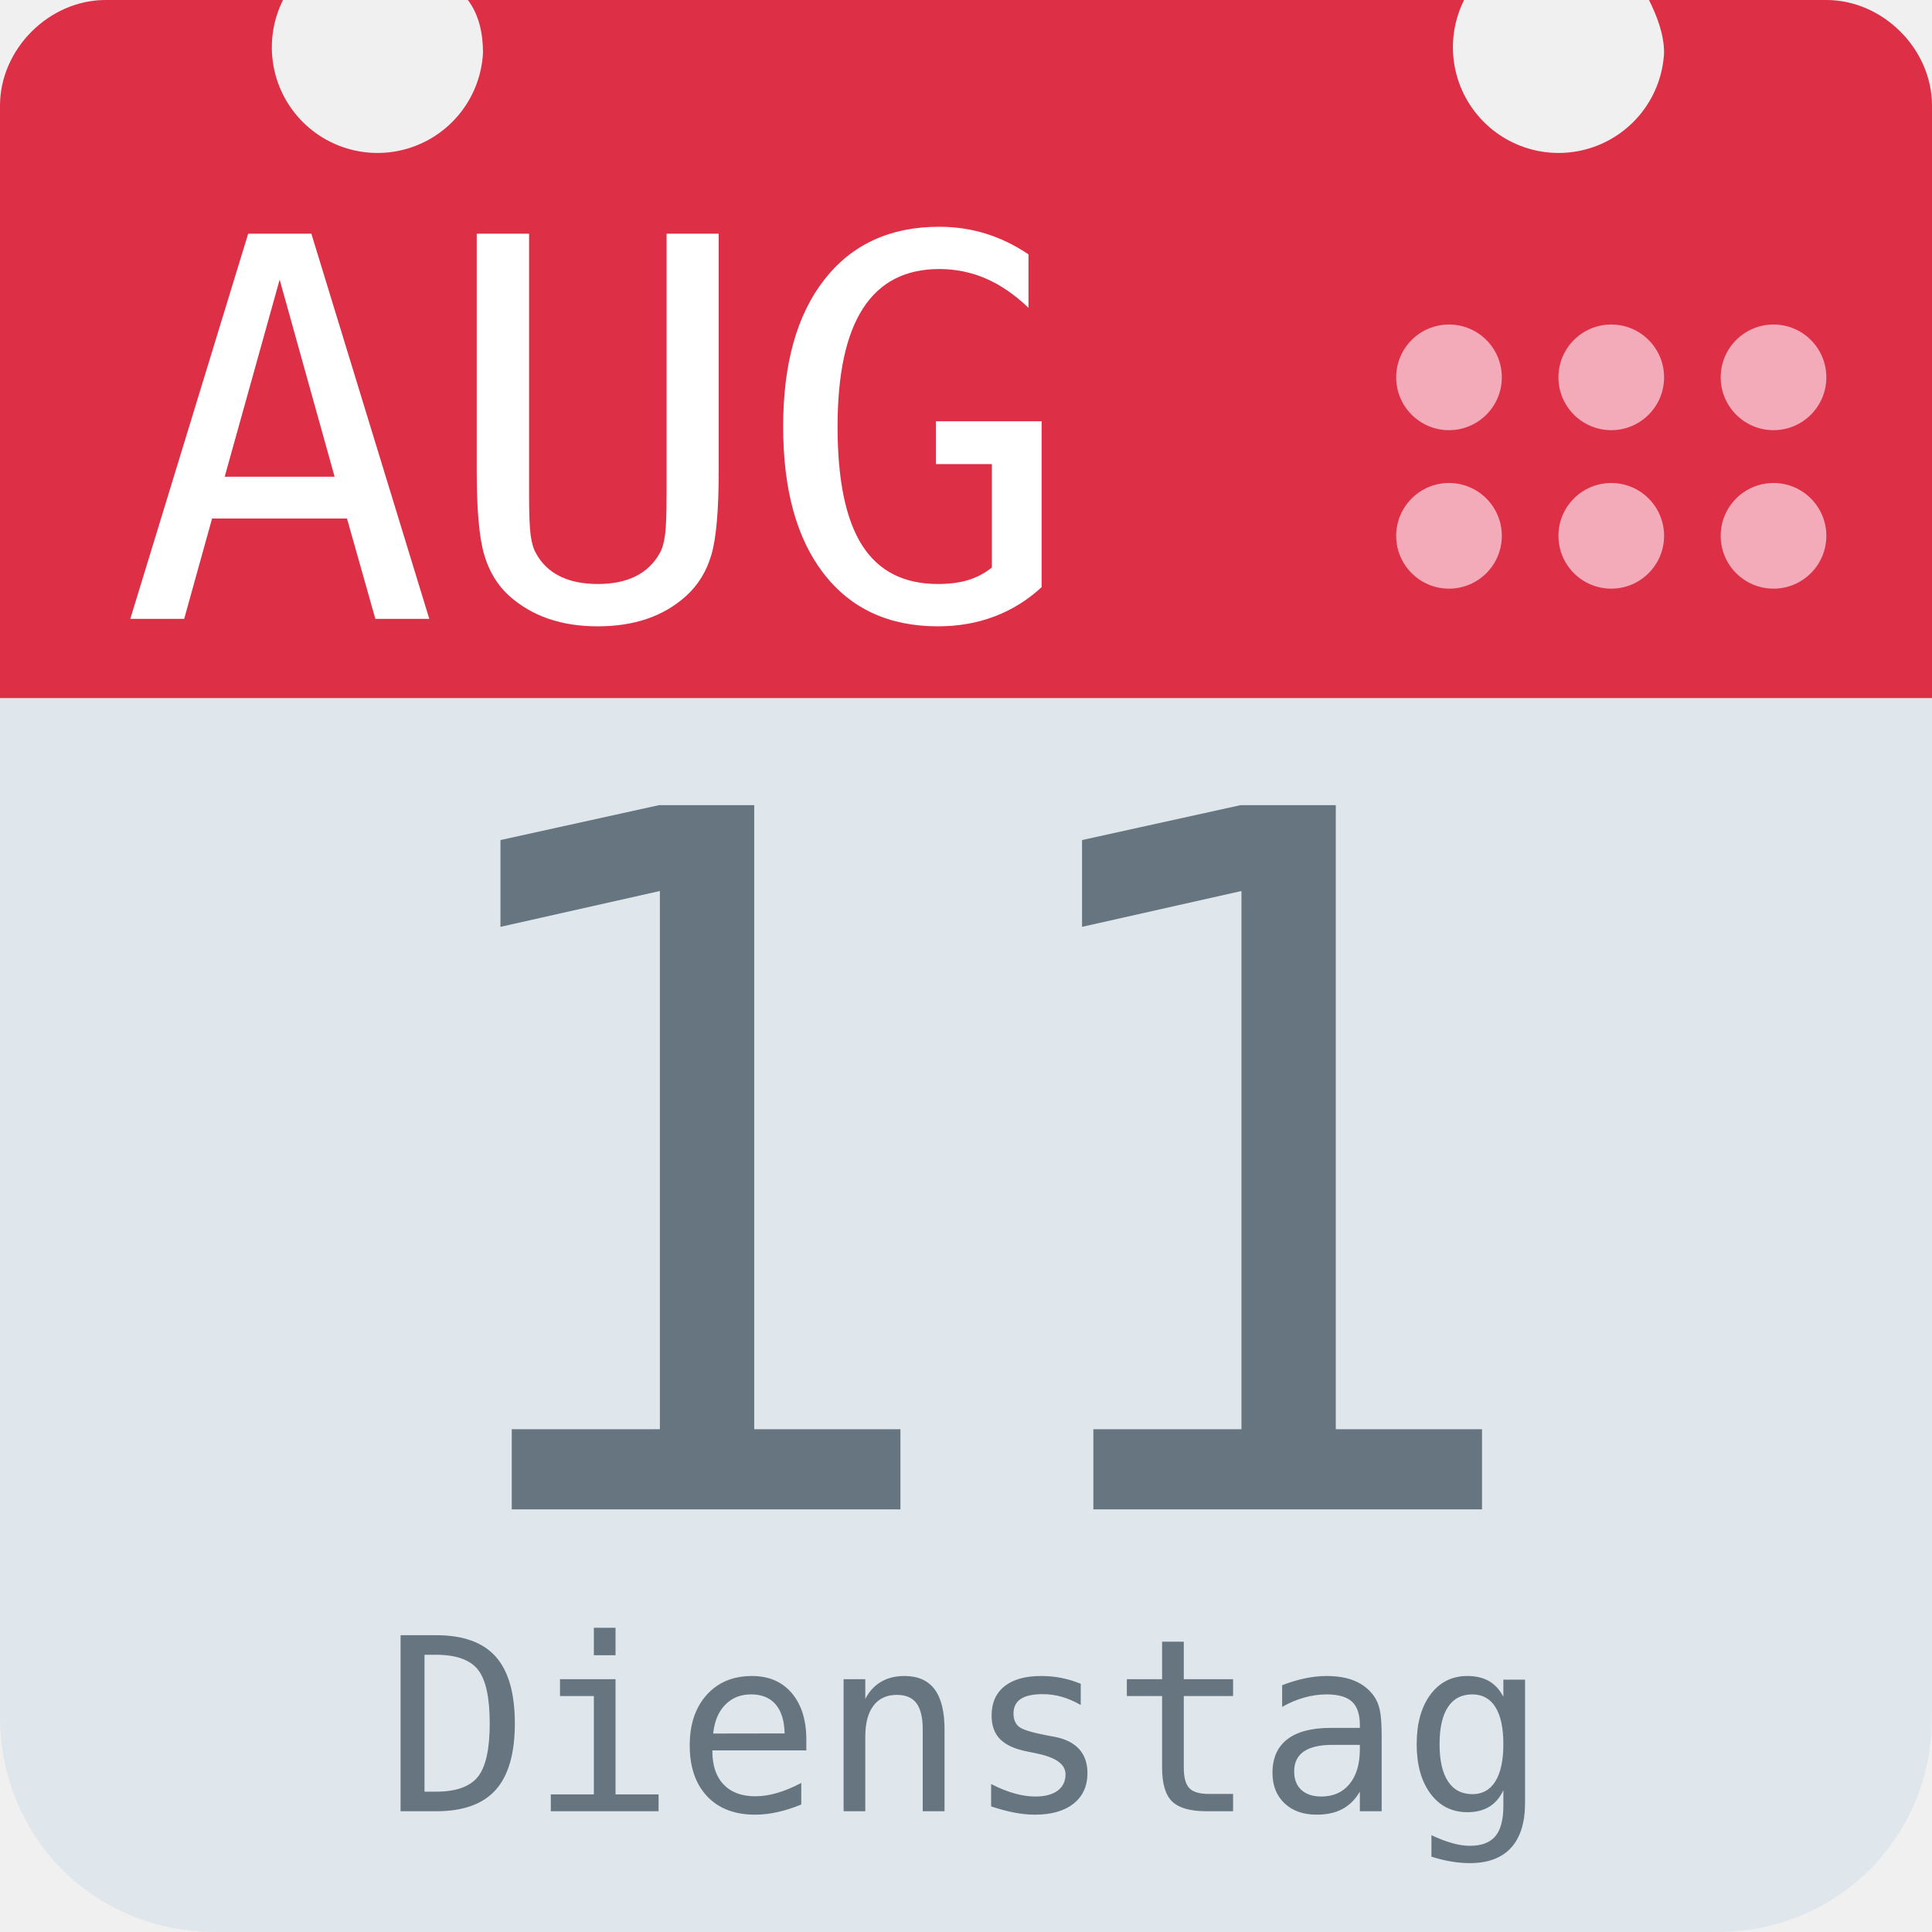
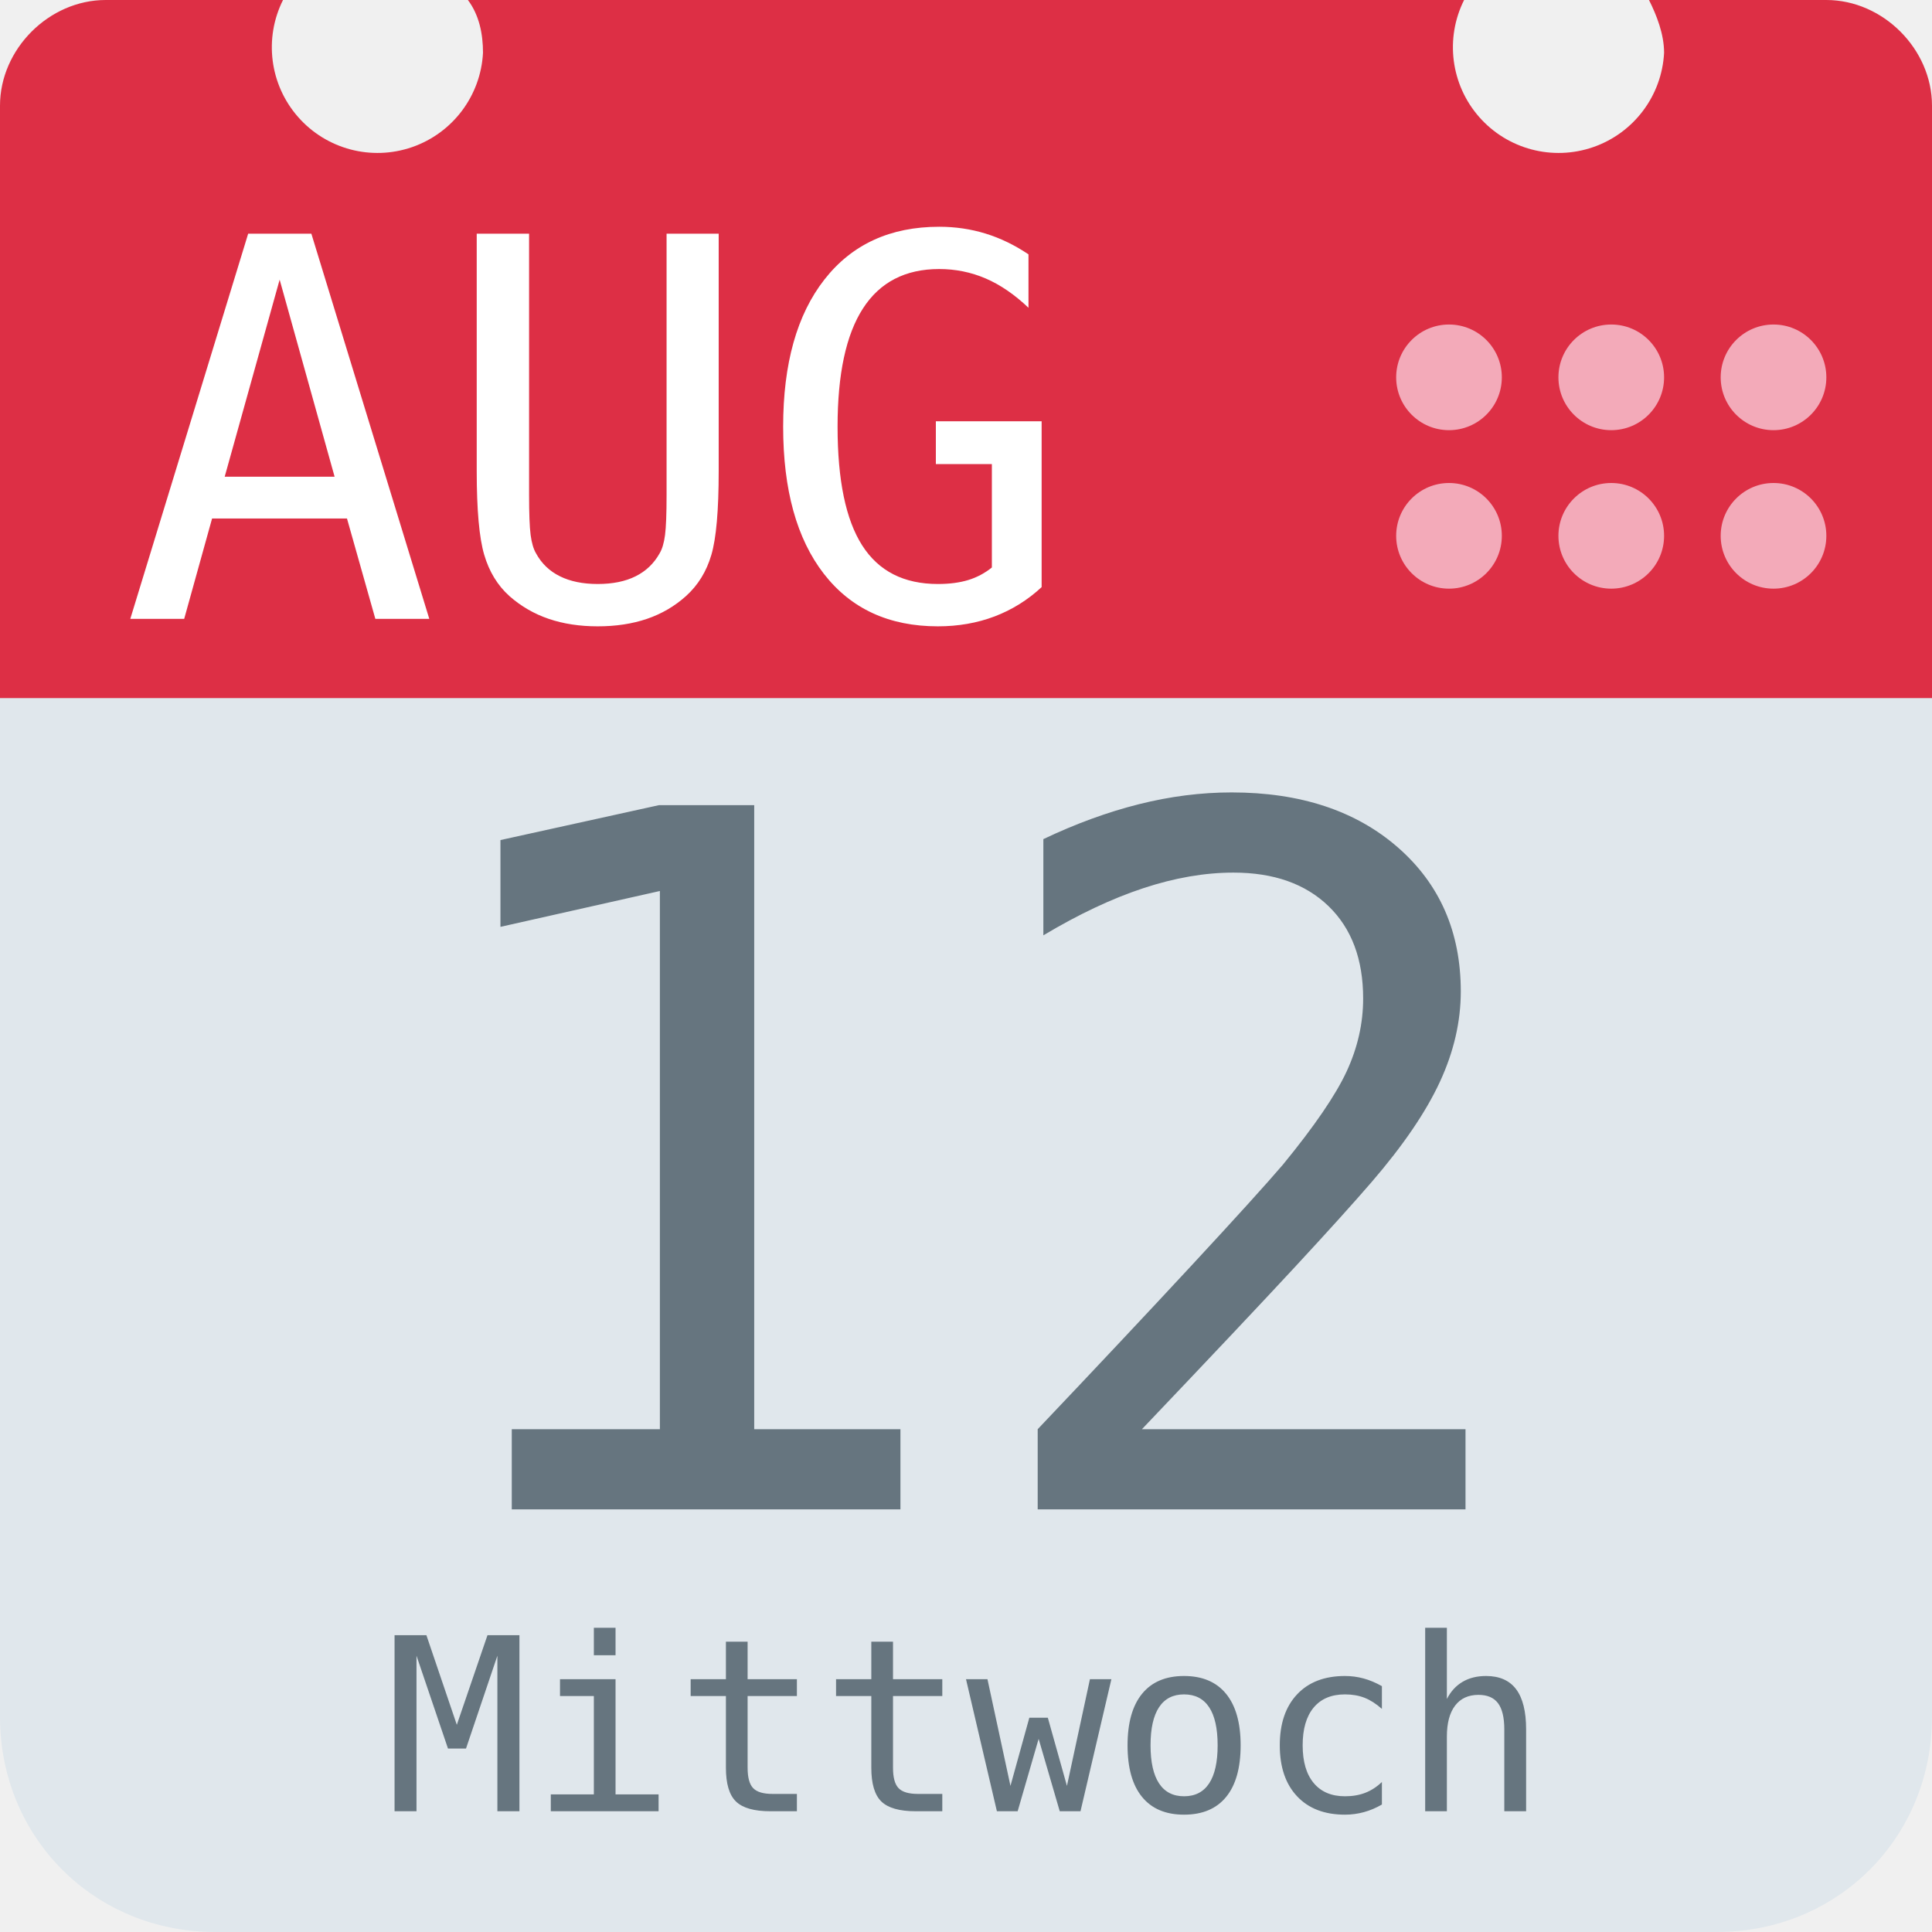
<svg xmlns="http://www.w3.org/2000/svg" aria-label="Calendar" role="img" viewBox="0 0 512 512">
  <path d="M512 455c0 32-25 57-57 57H57c-32 0-57-25-57-57V128c0-31 25-57 57-57h398c32 0 57 26 57 57z" fill="#e0e7ec" />
  <path d="M484 0h-47c2 4 4 9 4 14a28 28 0 1 1-53-14H124c3 4 4 9 4 14A28 28 0 1 1 75 0H28C13 0 0 13 0 28v157h512V28c0-15-13-28-28-28z" fill="#dd2f45" />
  <g fill="#f3aab9">
    <circle cx="470" cy="142" r="14" />
    <circle cx="470" cy="100" r="14" />
    <circle cx="427" cy="142" r="14" />
    <circle cx="427" cy="100" r="14" />
    <circle cx="384" cy="142" r="14" />
    <circle cx="384" cy="100" r="14" />
  </g>
  <text id="month" x="32" y="164" fill="#fff" font-family="monospace" font-size="140px" style="text-anchor: left">AUG</text>
-   <text id="day" x="256" y="400" fill="#66757f" font-family="monospace" font-size="256px" style="text-anchor: middle">11</text>
-   <text id="weekday" x="256" y="480" fill="#66757f" font-family="monospace" font-size="64px" style="text-anchor: middle">Dienstag</text>
+   <text id="day" x="256" y="400" fill="#66757f" font-family="monospace" font-size="256px" style="text-anchor: middle">12</text>
+   <text id="weekday" x="256" y="480" fill="#66757f" font-family="monospace" font-size="64px" style="text-anchor: middle">Mittwoch</text>
</svg>
